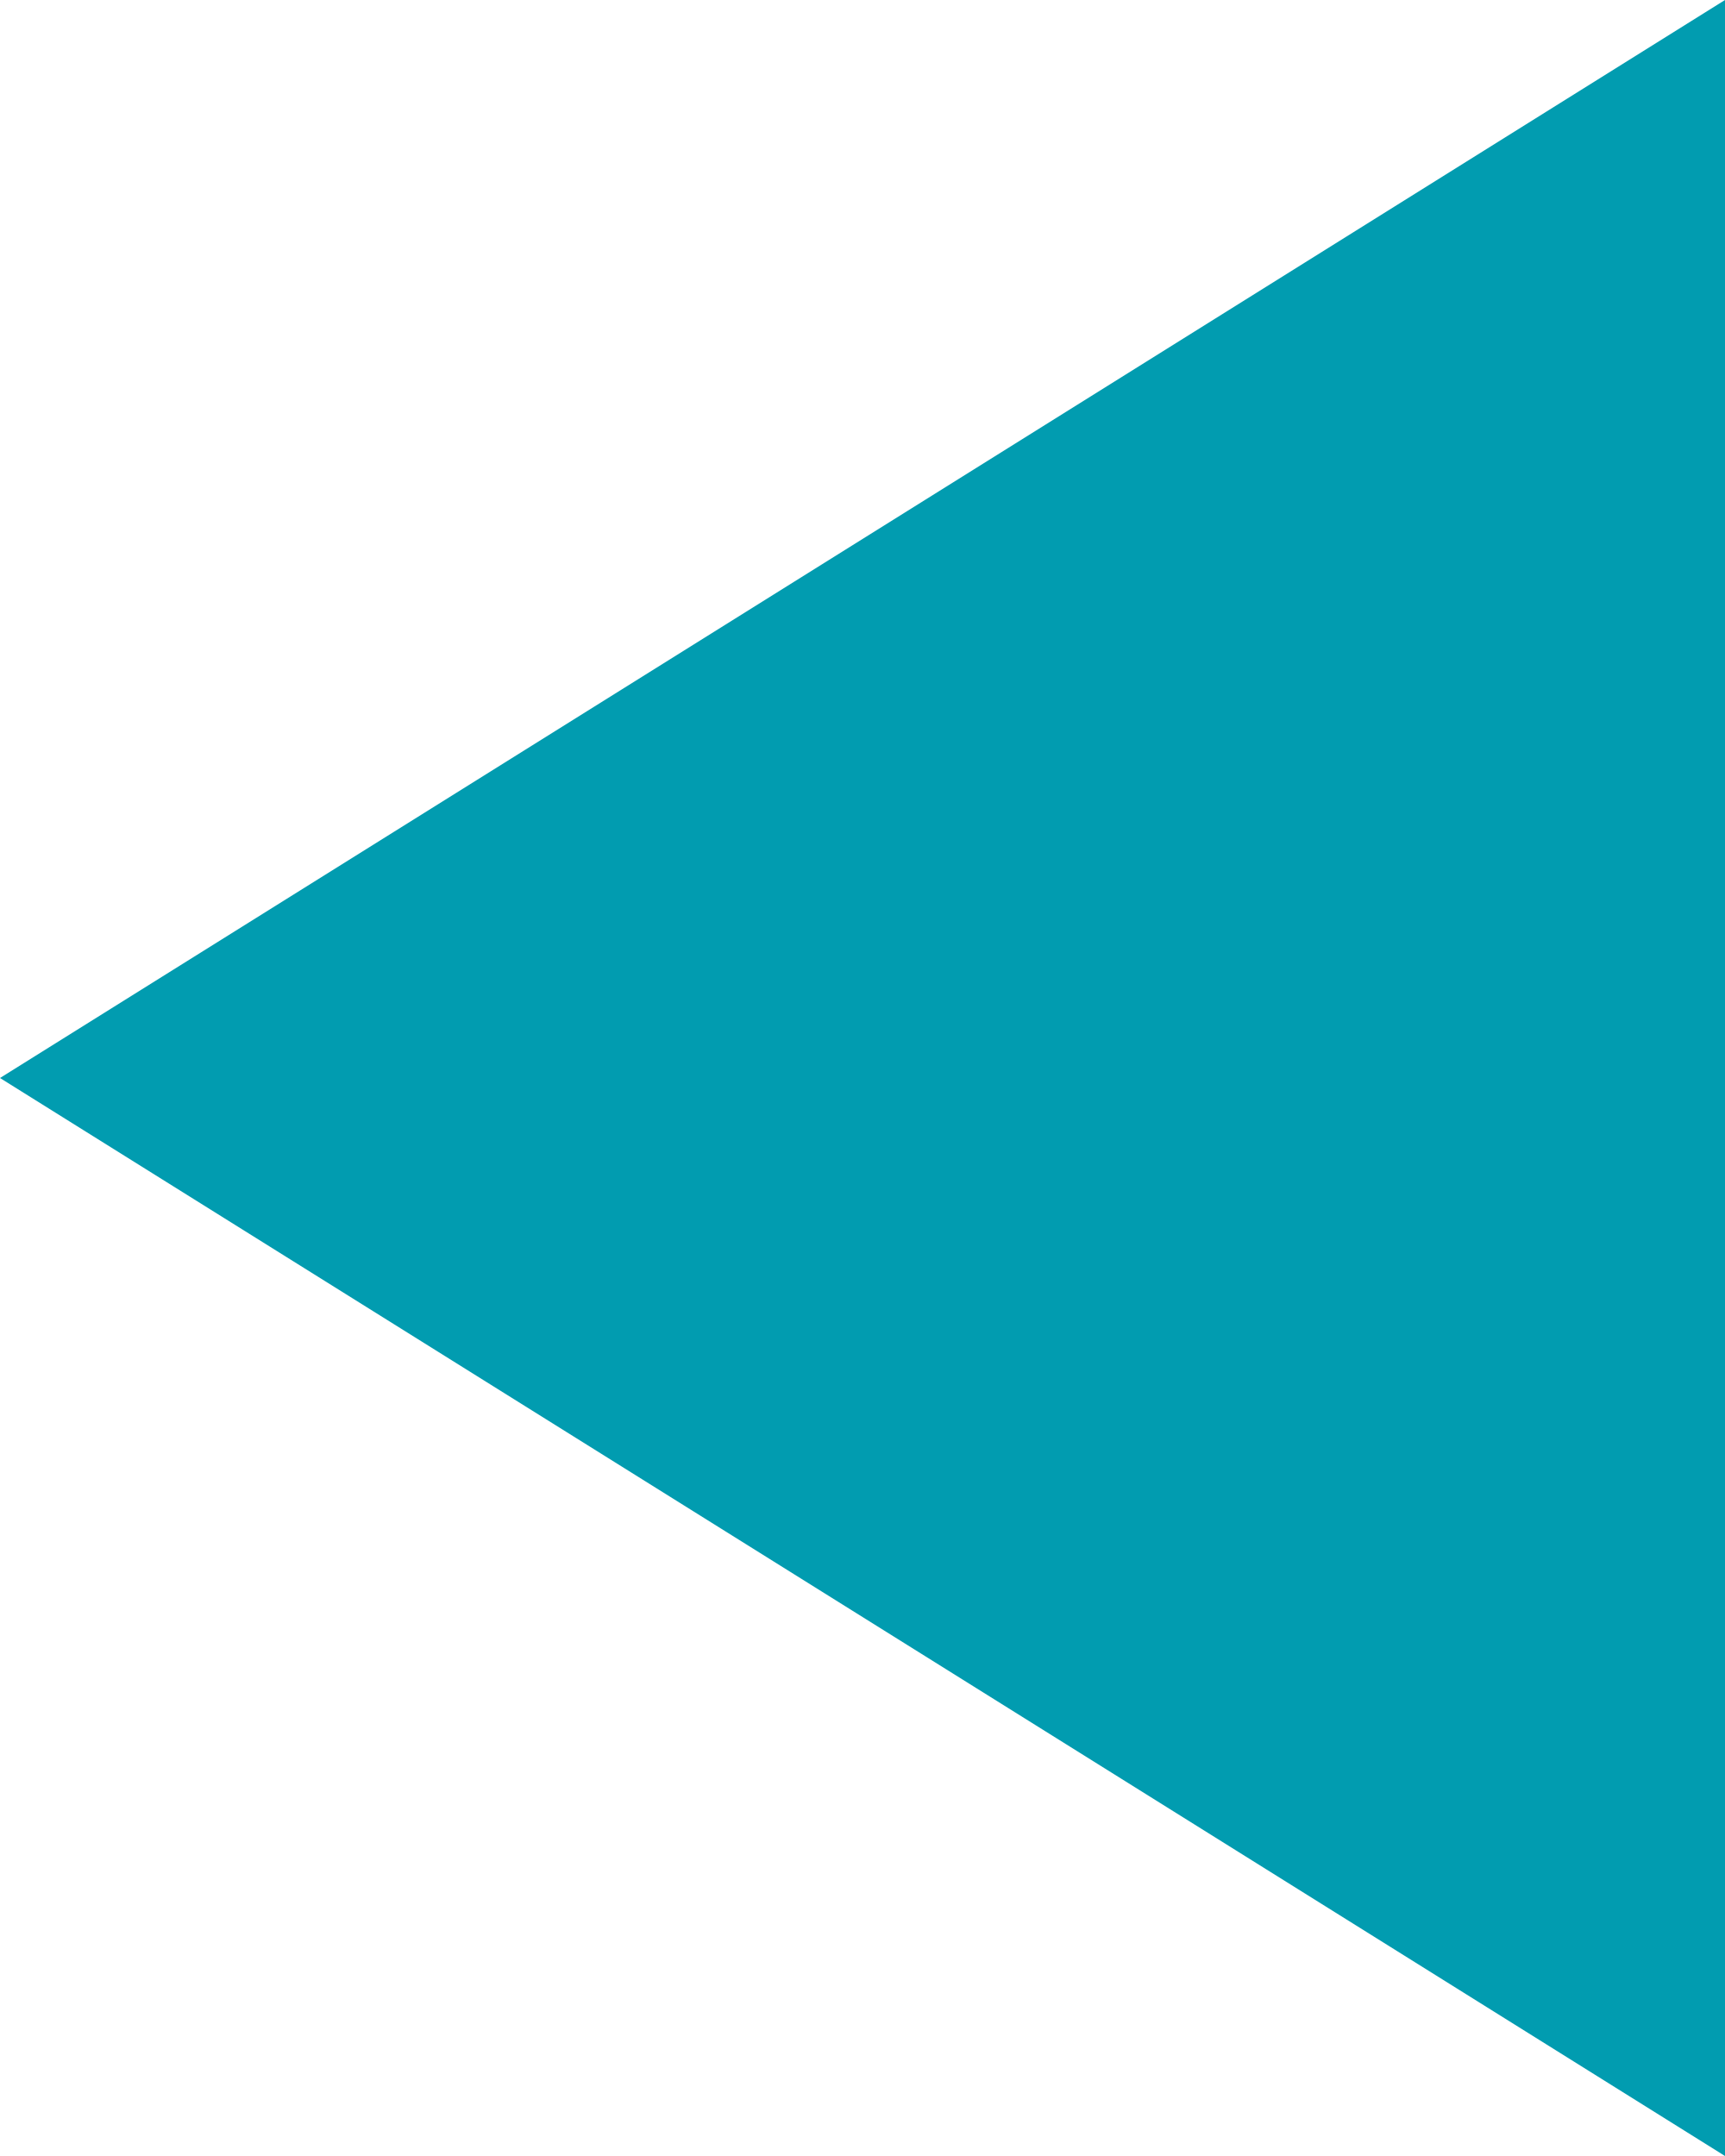
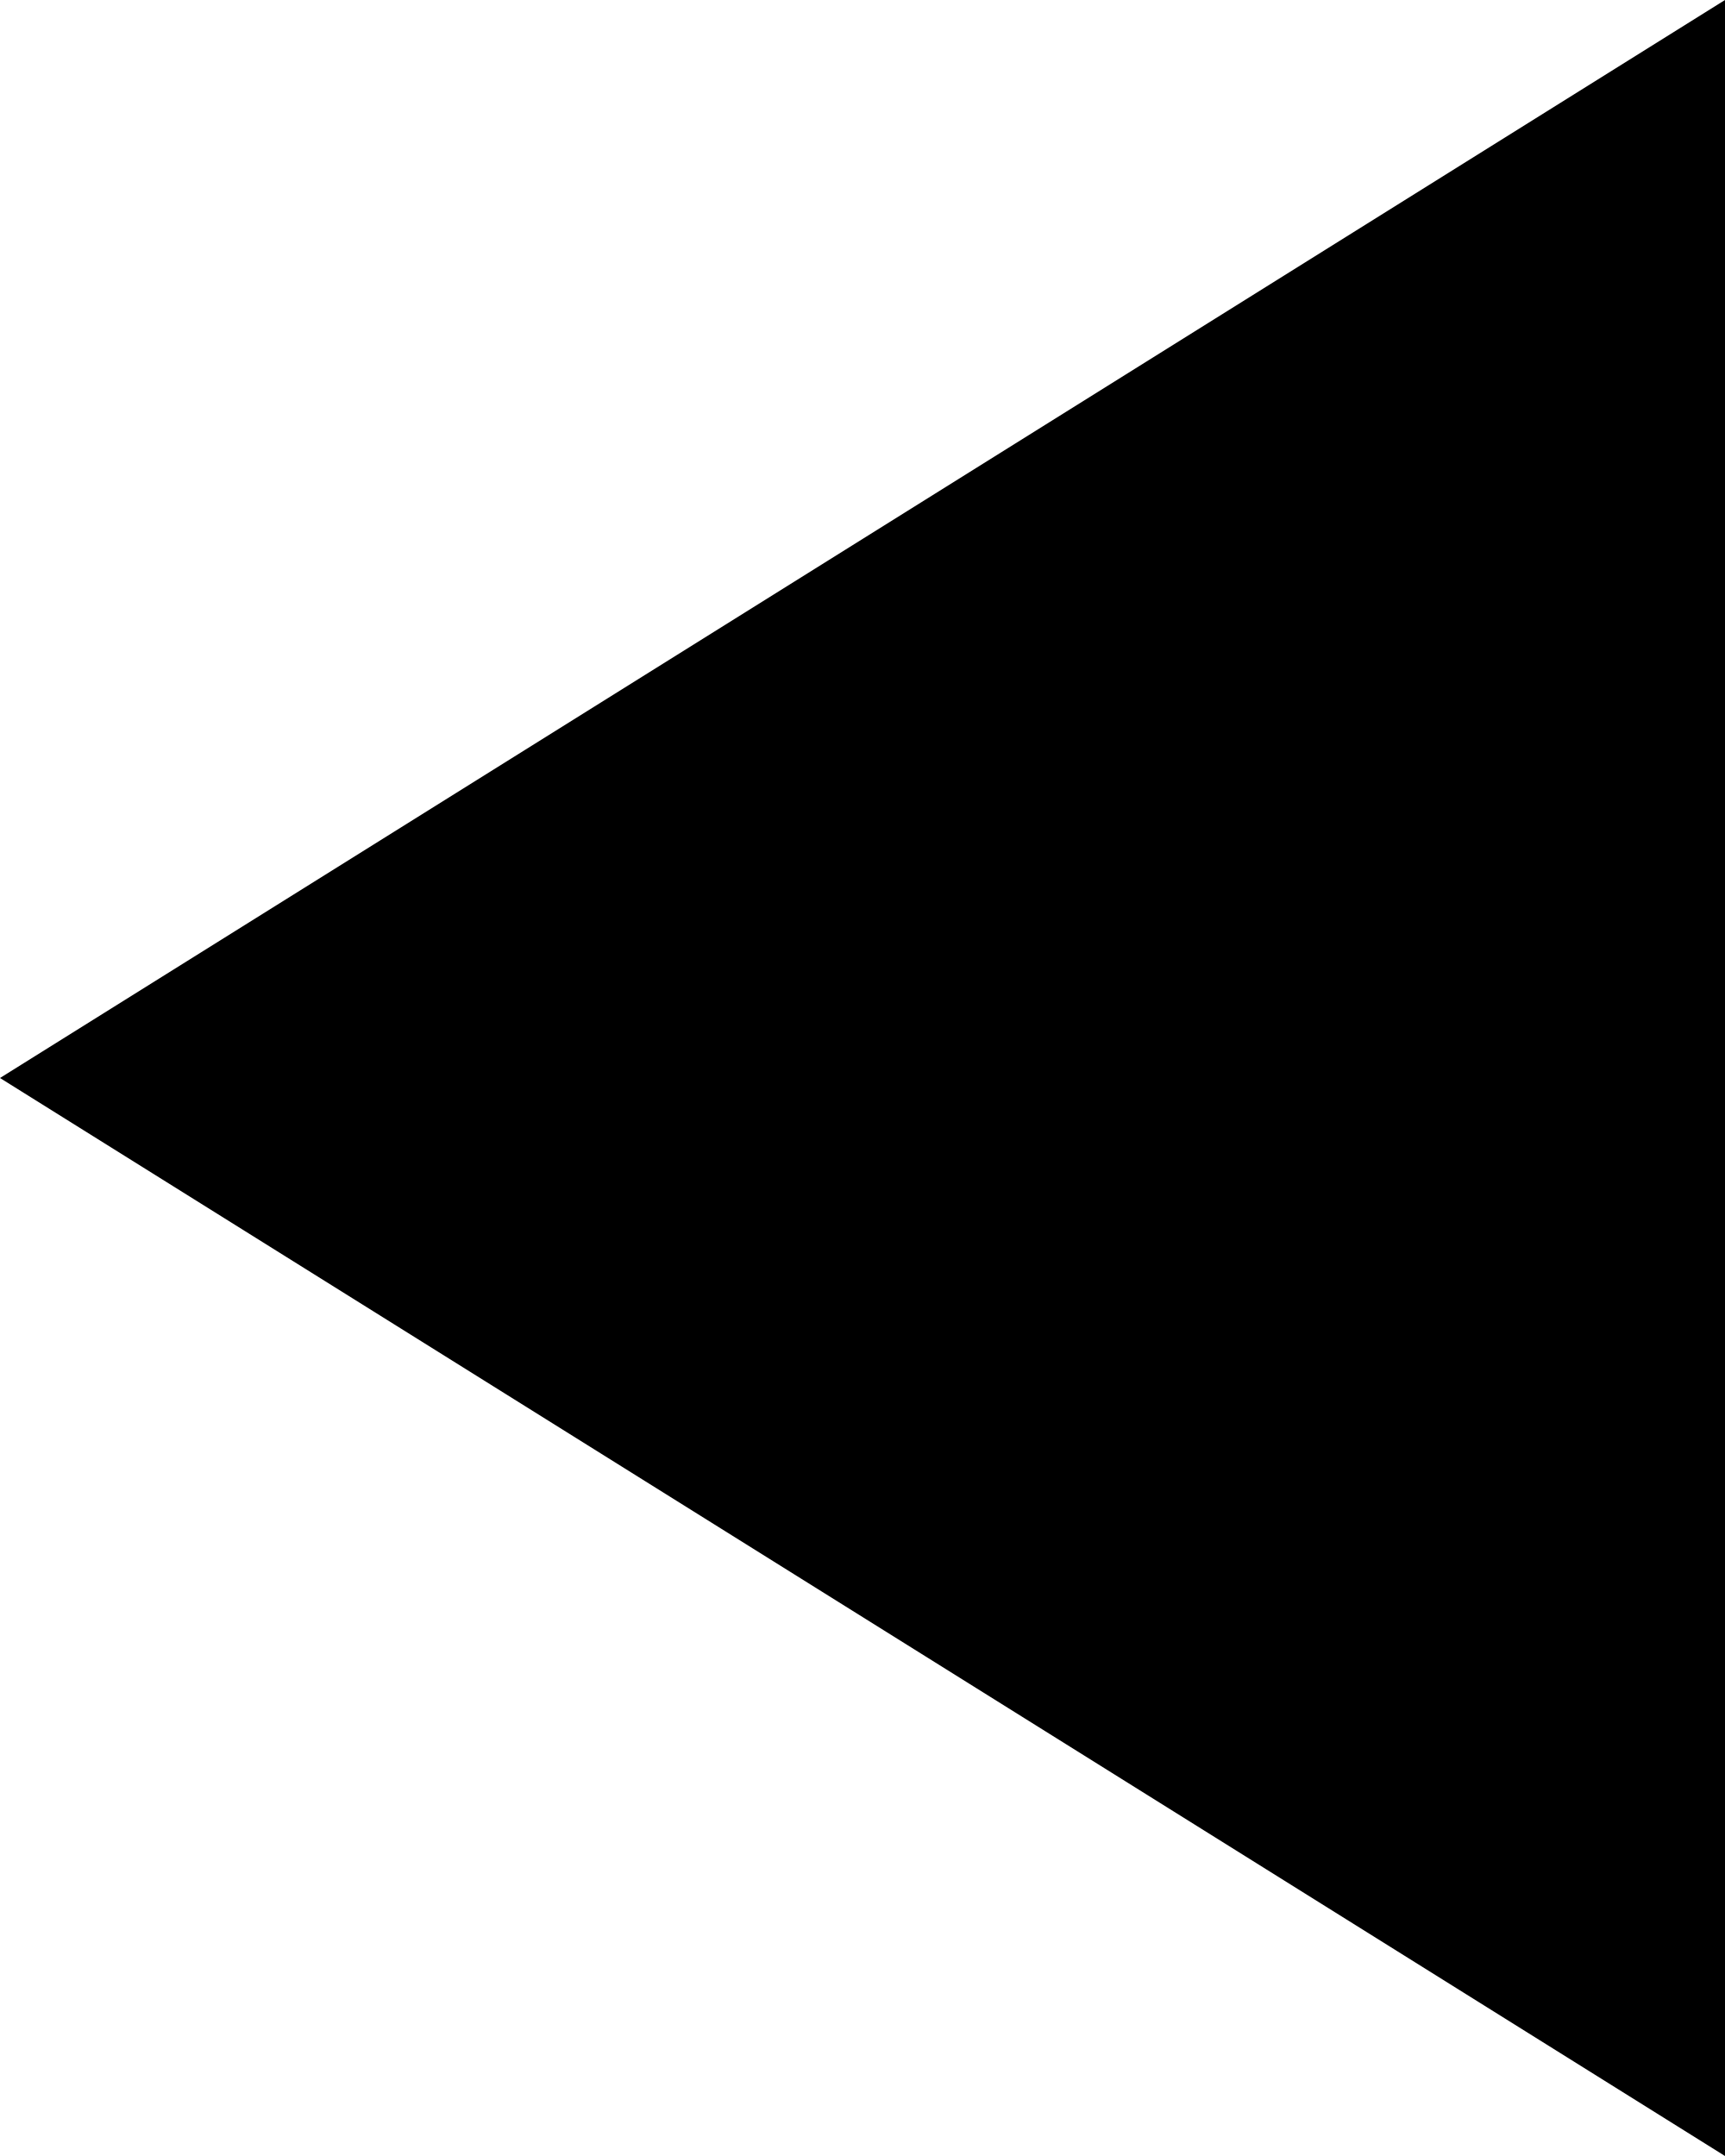
- <svg xmlns="http://www.w3.org/2000/svg" width="16" height="20" viewBox="0 0 16 20" fill="none">
-   <path d="M2.35865e-07 10L16 0L16 20L2.35865e-07 10Z" fill="#019CB0" />
+ <svg xmlns="http://www.w3.org/2000/svg" width="16" height="20" viewBox="0 0 16 20">
+   <path d="M2.35865e-07 10L16 0L16 20L2.35865e-07 10Z" />
</svg>
